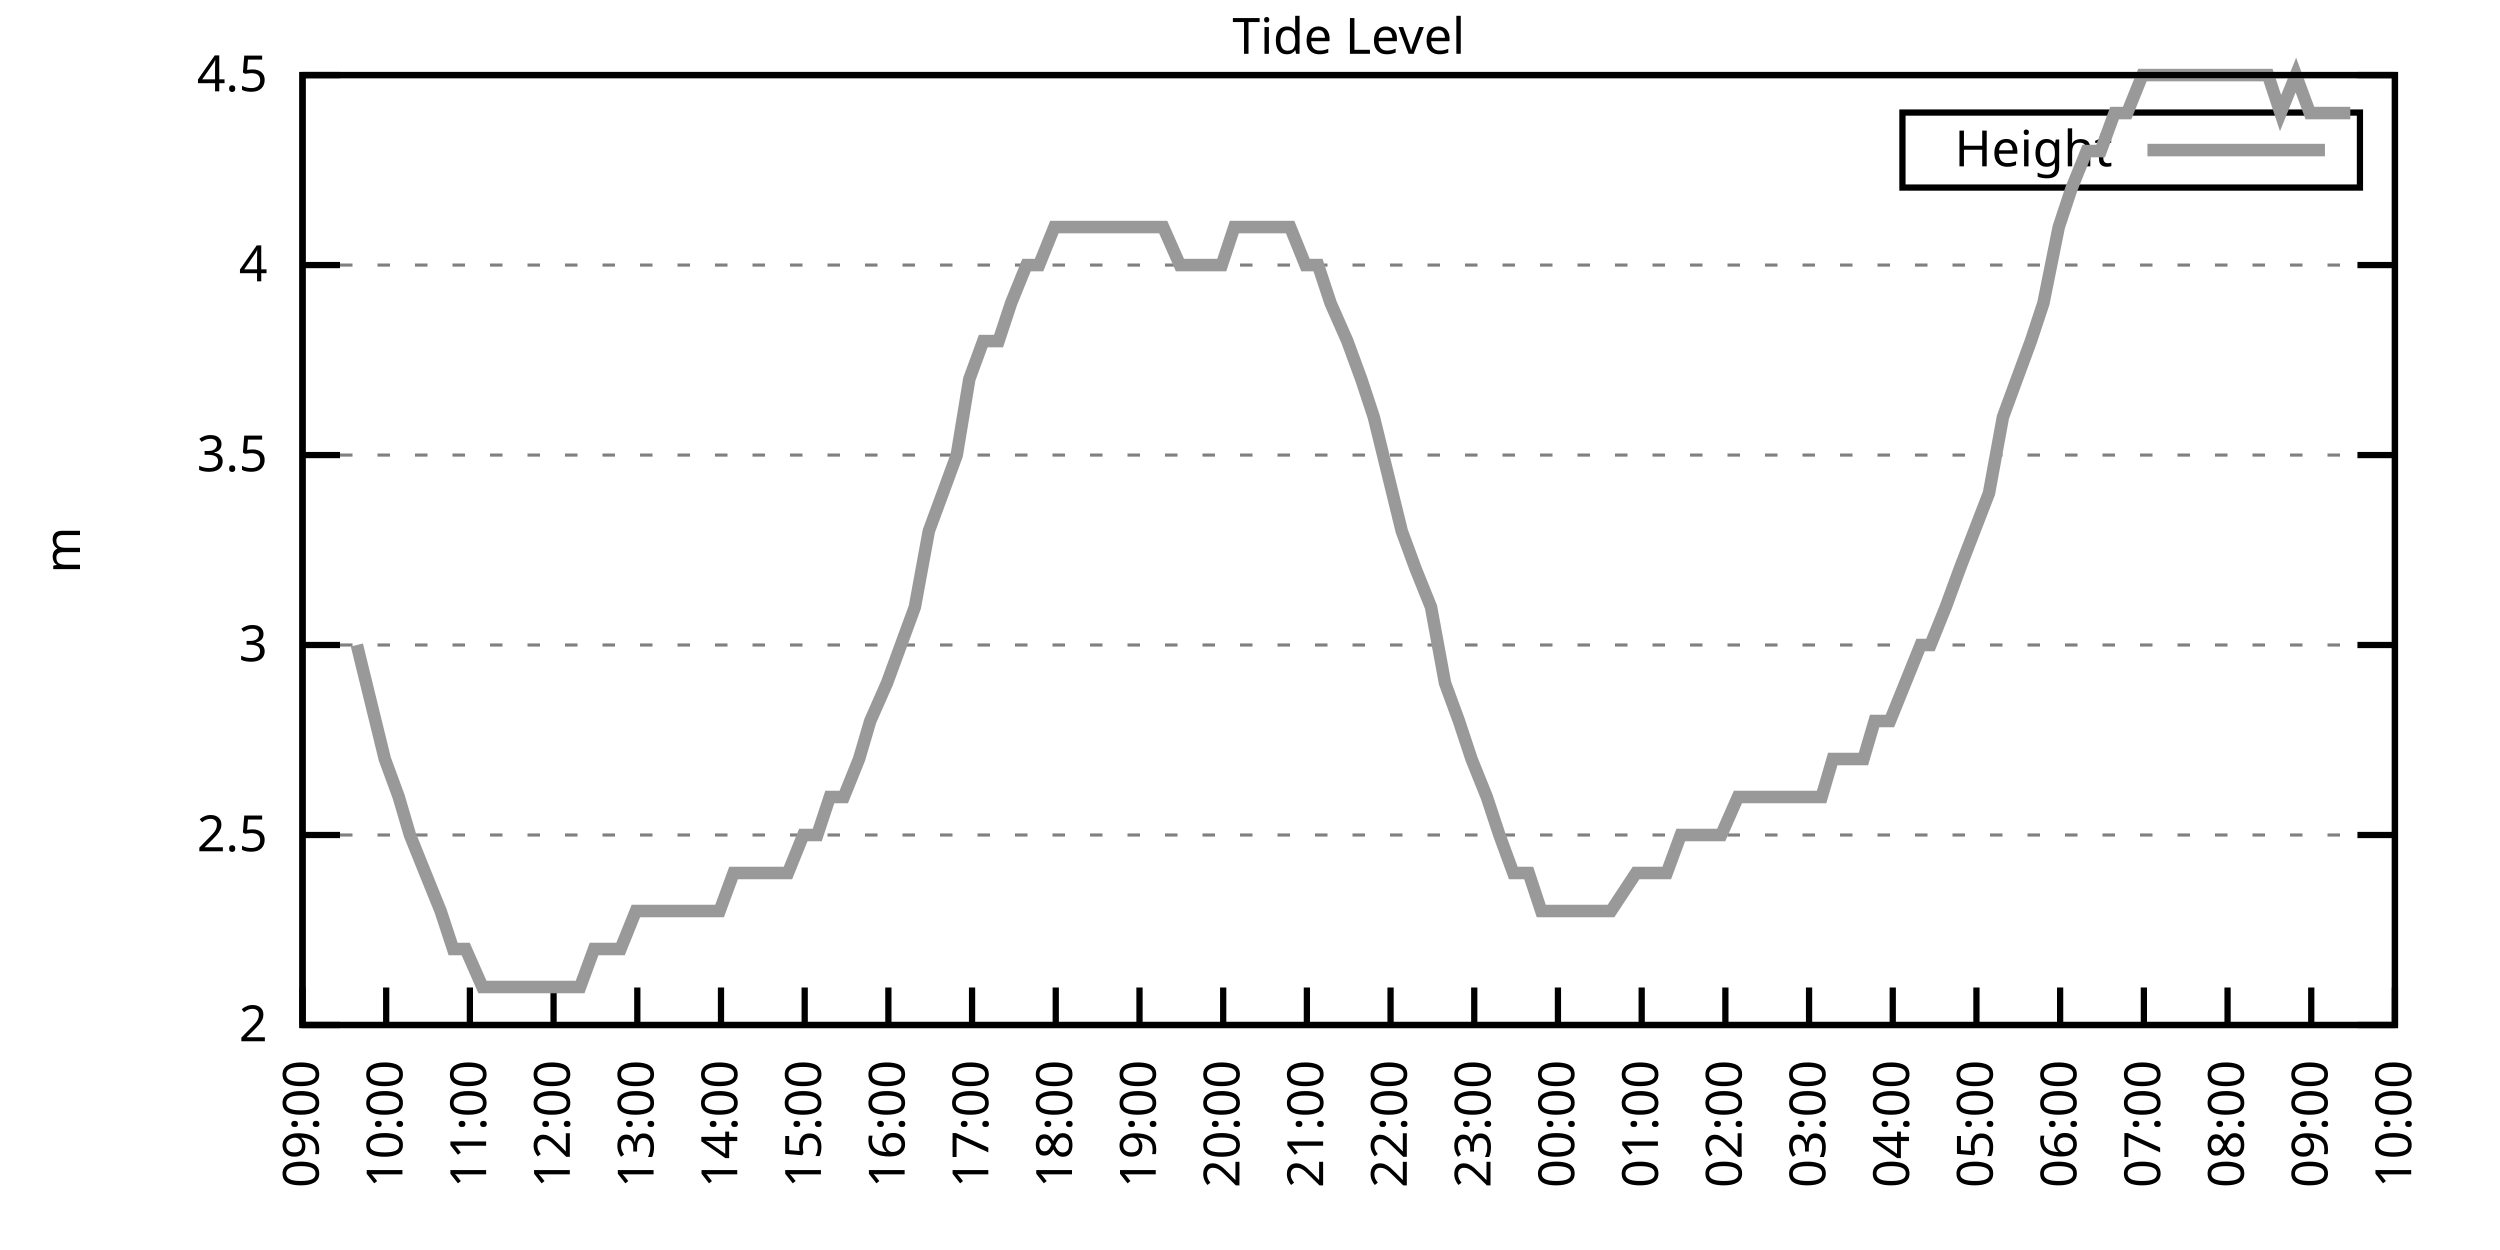
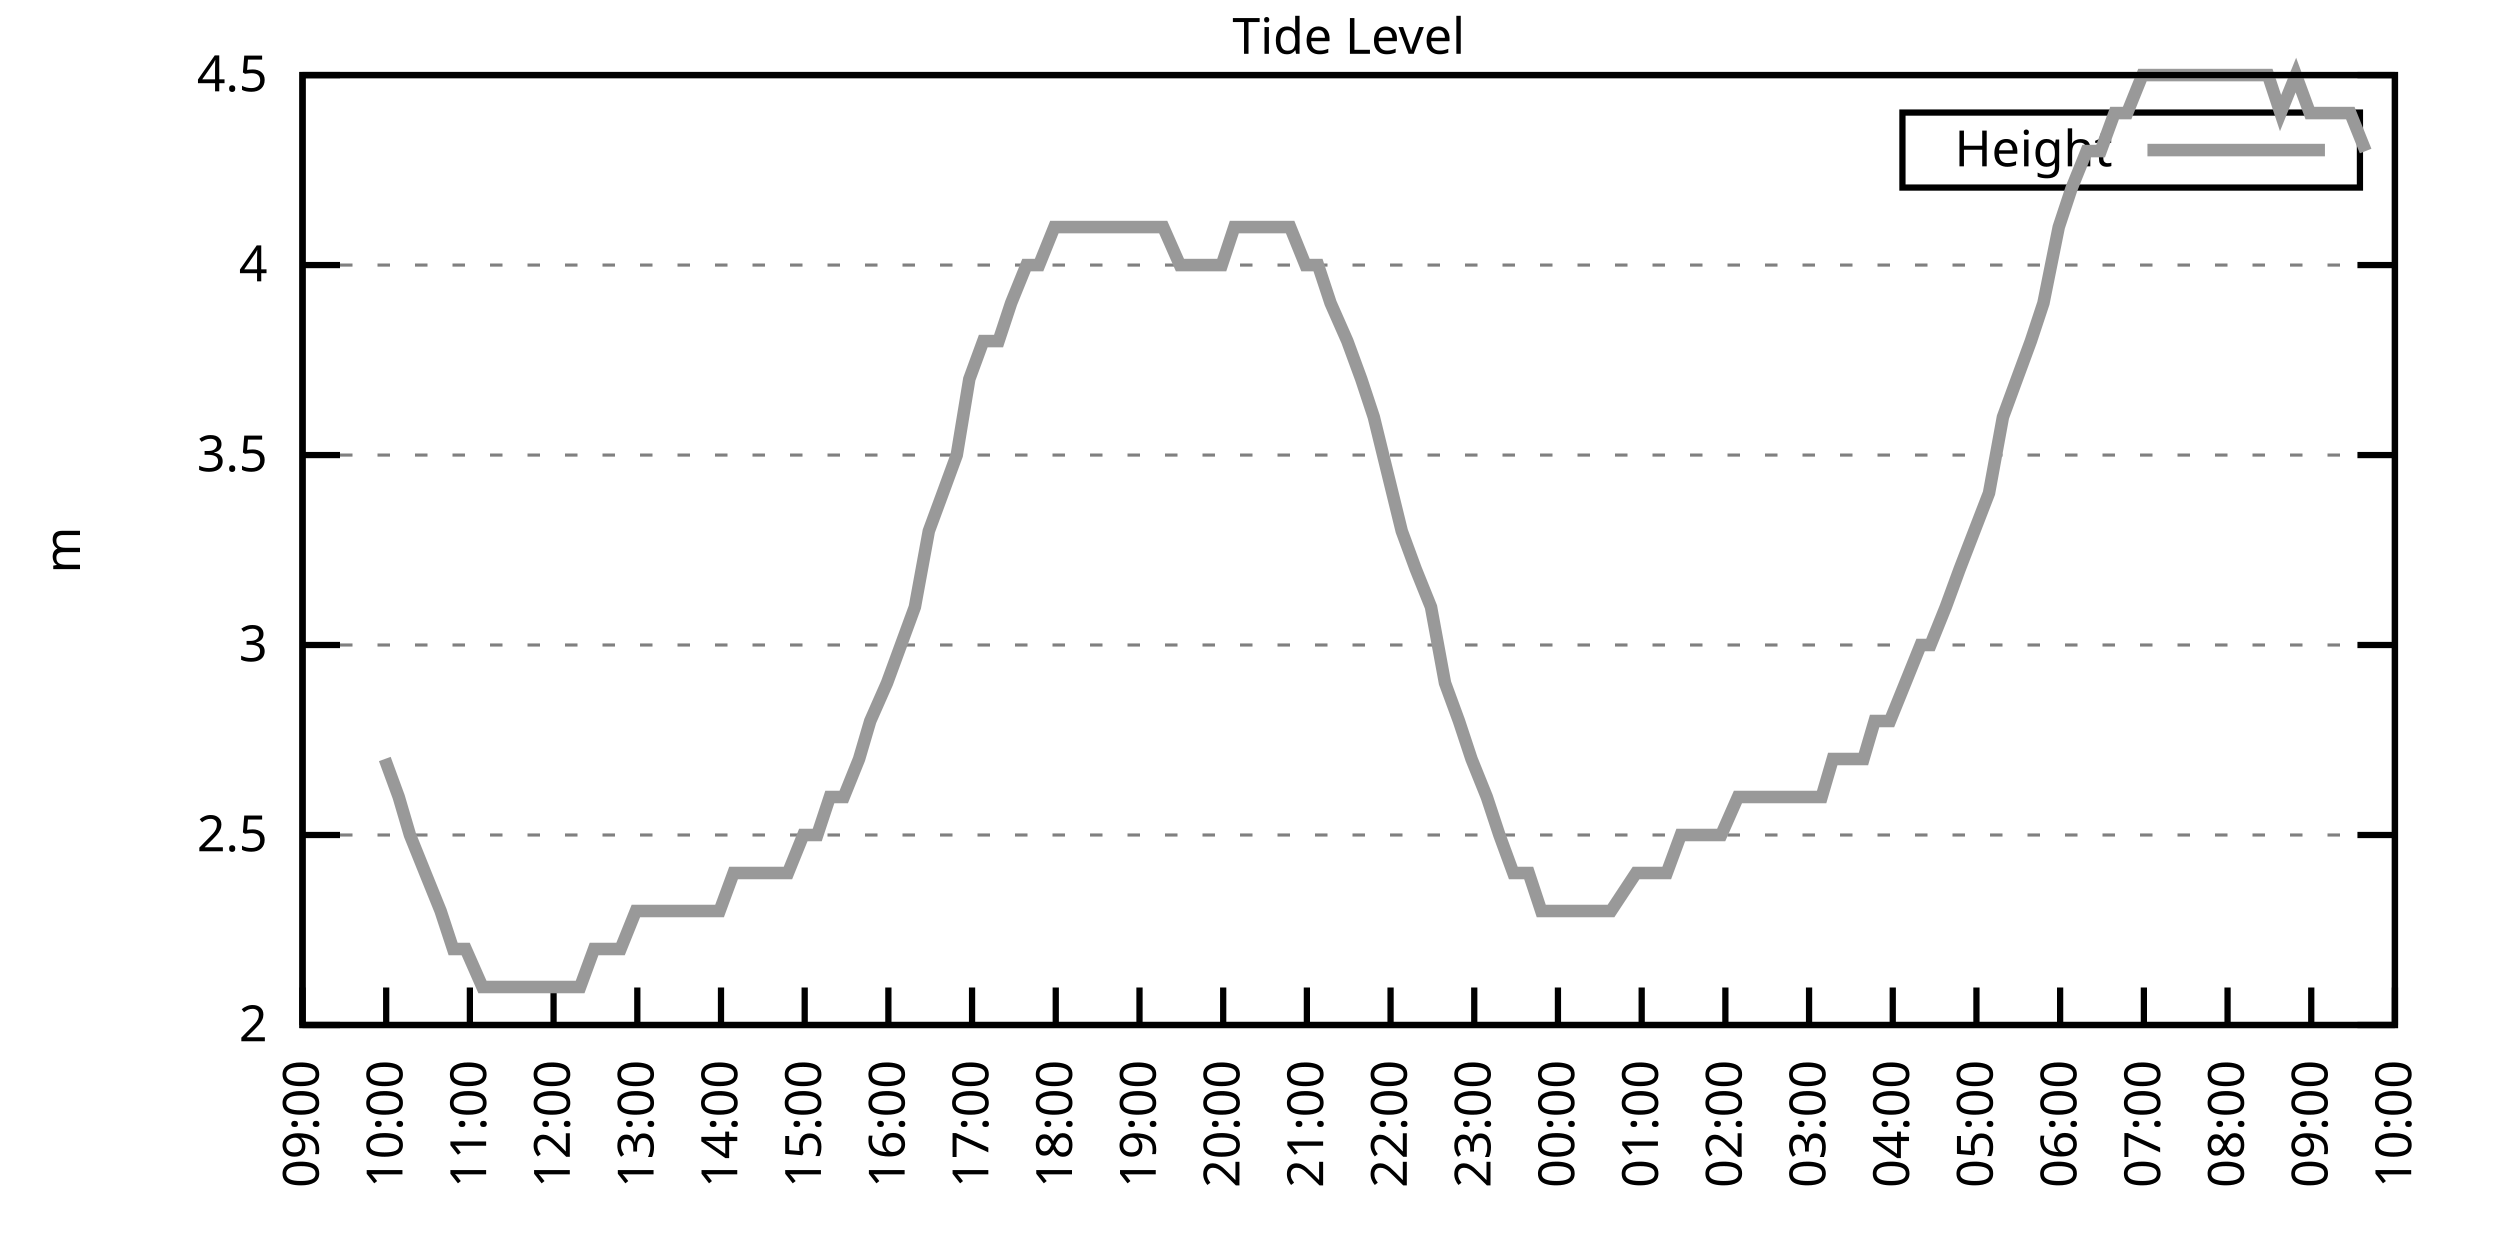
<svg xmlns="http://www.w3.org/2000/svg" xmlns:xlink="http://www.w3.org/1999/xlink" width="400" height="200" viewBox="0 0 400 200">
  <g id="gnuplot_canvas">
    <rect x="0" y="0" width="400" height="200" fill="none" />
    <defs>
      <circle id="gpDot" r="0.5" stroke-width="0.5" stroke="currentColor" />
      <path id="gpPt0" stroke-width="0.333" stroke="currentColor" d="M-1,0 h2 M0,-1 v2" />
      <path id="gpPt1" stroke-width="0.333" stroke="currentColor" d="M-1,-1 L1,1 M1,-1 L-1,1" />
      <path id="gpPt2" stroke-width="0.333" stroke="currentColor" d="M-1,0 L1,0 M0,-1 L0,1 M-1,-1 L1,1 M-1,1 L1,-1" />
      <rect id="gpPt3" stroke-width="0.333" stroke="currentColor" x="-1" y="-1" width="2" height="2" />
      <rect id="gpPt4" stroke-width="0.333" stroke="currentColor" fill="currentColor" x="-1" y="-1" width="2" height="2" />
      <circle id="gpPt5" stroke-width="0.333" stroke="currentColor" cx="0" cy="0" r="1" />
      <use xlink:href="#gpPt5" id="gpPt6" fill="currentColor" stroke="none" />
      <path id="gpPt7" stroke-width="0.333" stroke="currentColor" d="M0,-1.33 L-1.33,0.67 L1.33,0.67 z" />
      <use xlink:href="#gpPt7" id="gpPt8" fill="currentColor" stroke="none" />
      <use xlink:href="#gpPt7" id="gpPt9" stroke="currentColor" transform="rotate(180)" />
      <use xlink:href="#gpPt9" id="gpPt10" fill="currentColor" stroke="none" />
      <use xlink:href="#gpPt3" id="gpPt11" stroke="currentColor" transform="rotate(45)" />
      <use xlink:href="#gpPt11" id="gpPt12" fill="currentColor" stroke="none" />
      <path id="gpPt13" stroke-width="0.333" stroke="currentColor" d="M0,1.330 L1.265,0.411 L0.782,-1.067 L-0.782,-1.076 L-1.265,0.411 z" />
      <use xlink:href="#gpPt13" id="gpPt14" fill="currentColor" stroke="none" />
      <filter id="textbox" filterUnits="objectBoundingBox" x="0" y="0" height="1" width="1">
        <feFlood flood-color="white" flood-opacity="1" result="bgnd" />
        <feComposite in="SourceGraphic" in2="bgnd" operator="atop" />
      </filter>
      <filter id="greybox" filterUnits="objectBoundingBox" x="0" y="0" height="1" width="1">
        <feFlood flood-color="lightgrey" flood-opacity="1" result="grey" />
        <feComposite in="SourceGraphic" in2="grey" operator="atop" />
      </filter>
    </defs>
    <g fill="none" color="white" stroke="currentColor" stroke-width="1.00" stroke-linecap="butt" stroke-linejoin="miter">
</g>
    <g fill="none" color="black" stroke="currentColor" stroke-width="1.00" stroke-linecap="butt" stroke-linejoin="miter">
      <g stroke="none" shape-rendering="crispEdges">
        <polygon fill="rgb(255, 255, 255)" points="48.40,164.00 383.18,164.00 383.18,12.02 48.40,12.02 " />
      </g>
    </g>
    <g fill="none" color="black" stroke="currentColor" stroke-width="1.00" stroke-linecap="butt" stroke-linejoin="miter">
</g>
    <g fill="none" color="black" stroke="black" stroke-width="0.50" stroke-linecap="butt" stroke-linejoin="miter">
</g>
    <g fill="none" color="gray" stroke="currentColor" stroke-width="0.50" stroke-linecap="butt" stroke-linejoin="miter">
      <path stroke="gray" stroke-dasharray="2,4" class="gridline" d="M48.40,164.00 L383.19,164.00  " />
    </g>
    <g fill="none" color="gray" stroke="gray" stroke-width="1.00" stroke-linecap="butt" stroke-linejoin="miter">
</g>
    <g fill="none" color="black" stroke="currentColor" stroke-width="1.00" stroke-linecap="butt" stroke-linejoin="miter">
      <path stroke="black" d="M48.40,164.00 L54.40,164.00 M383.19,164.00 L377.19,164.00  " />
      <g transform="translate(42.80,166.60)" stroke="none" fill="black" font-family="Sans" font-size="8.00" text-anchor="end">
        <text>
          <tspan font-family="Sans"> 2</tspan>
        </text>
      </g>
    </g>
    <g fill="none" color="black" stroke="currentColor" stroke-width="1.00" stroke-linecap="butt" stroke-linejoin="miter">
</g>
    <g fill="none" color="black" stroke="black" stroke-width="0.50" stroke-linecap="butt" stroke-linejoin="miter">
</g>
    <g fill="none" color="gray" stroke="currentColor" stroke-width="0.50" stroke-linecap="butt" stroke-linejoin="miter">
      <path stroke="gray" stroke-dasharray="2,4" class="gridline" d="M48.40,133.60 L383.19,133.60  " />
    </g>
    <g fill="none" color="gray" stroke="gray" stroke-width="1.00" stroke-linecap="butt" stroke-linejoin="miter">
</g>
    <g fill="none" color="black" stroke="currentColor" stroke-width="1.00" stroke-linecap="butt" stroke-linejoin="miter">
      <path stroke="black" d="M48.40,133.60 L54.40,133.60 M383.19,133.60 L377.19,133.60  " />
      <g transform="translate(42.80,136.20)" stroke="none" fill="black" font-family="Sans" font-size="8.00" text-anchor="end">
        <text>
          <tspan font-family="Sans"> 2.5</tspan>
        </text>
      </g>
    </g>
    <g fill="none" color="black" stroke="currentColor" stroke-width="1.00" stroke-linecap="butt" stroke-linejoin="miter">
</g>
    <g fill="none" color="black" stroke="black" stroke-width="0.50" stroke-linecap="butt" stroke-linejoin="miter">
</g>
    <g fill="none" color="gray" stroke="currentColor" stroke-width="0.50" stroke-linecap="butt" stroke-linejoin="miter">
      <path stroke="gray" stroke-dasharray="2,4" class="gridline" d="M48.40,103.20 L383.19,103.20  " />
    </g>
    <g fill="none" color="gray" stroke="gray" stroke-width="1.00" stroke-linecap="butt" stroke-linejoin="miter">
</g>
    <g fill="none" color="black" stroke="currentColor" stroke-width="1.00" stroke-linecap="butt" stroke-linejoin="miter">
      <path stroke="black" d="M48.40,103.20 L54.40,103.20 M383.19,103.20 L377.19,103.20  " />
      <g transform="translate(42.80,105.80)" stroke="none" fill="black" font-family="Sans" font-size="8.00" text-anchor="end">
        <text>
          <tspan font-family="Sans"> 3</tspan>
        </text>
      </g>
    </g>
    <g fill="none" color="black" stroke="currentColor" stroke-width="1.00" stroke-linecap="butt" stroke-linejoin="miter">
</g>
    <g fill="none" color="black" stroke="black" stroke-width="0.50" stroke-linecap="butt" stroke-linejoin="miter">
</g>
    <g fill="none" color="gray" stroke="currentColor" stroke-width="0.50" stroke-linecap="butt" stroke-linejoin="miter">
      <path stroke="gray" stroke-dasharray="2,4" class="gridline" d="M48.40,72.81 L383.19,72.81  " />
    </g>
    <g fill="none" color="gray" stroke="gray" stroke-width="1.00" stroke-linecap="butt" stroke-linejoin="miter">
</g>
    <g fill="none" color="black" stroke="currentColor" stroke-width="1.00" stroke-linecap="butt" stroke-linejoin="miter">
      <path stroke="black" d="M48.40,72.81 L54.40,72.81 M383.19,72.81 L377.19,72.81  " />
      <g transform="translate(42.80,75.41)" stroke="none" fill="black" font-family="Sans" font-size="8.00" text-anchor="end">
        <text>
          <tspan font-family="Sans"> 3.5</tspan>
        </text>
      </g>
    </g>
    <g fill="none" color="black" stroke="currentColor" stroke-width="1.00" stroke-linecap="butt" stroke-linejoin="miter">
</g>
    <g fill="none" color="black" stroke="black" stroke-width="0.50" stroke-linecap="butt" stroke-linejoin="miter">
</g>
    <g fill="none" color="gray" stroke="currentColor" stroke-width="0.50" stroke-linecap="butt" stroke-linejoin="miter">
      <path stroke="gray" stroke-dasharray="2,4" class="gridline" d="M48.40,42.41 L383.19,42.41  " />
    </g>
    <g fill="none" color="gray" stroke="gray" stroke-width="1.00" stroke-linecap="butt" stroke-linejoin="miter">
</g>
    <g fill="none" color="black" stroke="currentColor" stroke-width="1.00" stroke-linecap="butt" stroke-linejoin="miter">
      <path stroke="black" d="M48.40,42.41 L54.40,42.41 M383.19,42.41 L377.19,42.41  " />
      <g transform="translate(42.80,45.01)" stroke="none" fill="black" font-family="Sans" font-size="8.00" text-anchor="end">
        <text>
          <tspan font-family="Sans"> 4</tspan>
        </text>
      </g>
    </g>
    <g fill="none" color="black" stroke="currentColor" stroke-width="1.00" stroke-linecap="butt" stroke-linejoin="miter">
</g>
    <g fill="none" color="black" stroke="black" stroke-width="0.50" stroke-linecap="butt" stroke-linejoin="miter">
</g>
    <g fill="none" color="gray" stroke="currentColor" stroke-width="0.50" stroke-linecap="butt" stroke-linejoin="miter">
      <path stroke="gray" stroke-dasharray="2,4" class="gridline" d="M48.40,12.01 L383.19,12.01  " />
    </g>
    <g fill="none" color="gray" stroke="gray" stroke-width="1.00" stroke-linecap="butt" stroke-linejoin="miter">
</g>
    <g fill="none" color="black" stroke="currentColor" stroke-width="1.00" stroke-linecap="butt" stroke-linejoin="miter">
      <path stroke="black" d="M48.40,12.01 L54.40,12.01 M383.19,12.01 L377.19,12.01  " />
      <g transform="translate(42.80,14.61)" stroke="none" fill="black" font-family="Sans" font-size="8.00" text-anchor="end">
        <text>
          <tspan font-family="Sans"> 4.5</tspan>
        </text>
      </g>
    </g>
    <g fill="none" color="black" stroke="currentColor" stroke-width="1.00" stroke-linecap="butt" stroke-linejoin="miter">
      <path stroke="black" d="M48.40,164.00 L48.40,158.00  " />
      <g transform="translate(51.00,169.60) rotate(270.00)" stroke="none" fill="black" font-family="Sans" font-size="8.00" text-anchor="end">
        <text>
          <tspan font-family="Sans">09:00</tspan>
        </text>
      </g>
    </g>
    <g fill="none" color="black" stroke="currentColor" stroke-width="1.00" stroke-linecap="butt" stroke-linejoin="miter">
      <path stroke="black" d="M61.79,164.00 L61.79,158.00  " />
      <g transform="translate(64.39,169.60) rotate(270.00)" stroke="none" fill="black" font-family="Sans" font-size="8.00" text-anchor="end">
        <text>
          <tspan font-family="Sans">10:00</tspan>
        </text>
      </g>
    </g>
    <g fill="none" color="black" stroke="currentColor" stroke-width="1.00" stroke-linecap="butt" stroke-linejoin="miter">
      <path stroke="black" d="M75.18,164.00 L75.18,158.00  " />
      <g transform="translate(77.78,169.60) rotate(270.00)" stroke="none" fill="black" font-family="Sans" font-size="8.00" text-anchor="end">
        <text>
          <tspan font-family="Sans">11:00</tspan>
        </text>
      </g>
    </g>
    <g fill="none" color="black" stroke="currentColor" stroke-width="1.00" stroke-linecap="butt" stroke-linejoin="miter">
      <path stroke="black" d="M88.57,164.00 L88.57,158.00  " />
      <g transform="translate(91.17,169.60) rotate(270.00)" stroke="none" fill="black" font-family="Sans" font-size="8.00" text-anchor="end">
        <text>
          <tspan font-family="Sans">12:00</tspan>
        </text>
      </g>
    </g>
    <g fill="none" color="black" stroke="currentColor" stroke-width="1.00" stroke-linecap="butt" stroke-linejoin="miter">
      <path stroke="black" d="M101.97,164.00 L101.97,158.00  " />
      <g transform="translate(104.57,169.60) rotate(270.00)" stroke="none" fill="black" font-family="Sans" font-size="8.00" text-anchor="end">
        <text>
          <tspan font-family="Sans">13:00</tspan>
        </text>
      </g>
    </g>
    <g fill="none" color="black" stroke="currentColor" stroke-width="1.00" stroke-linecap="butt" stroke-linejoin="miter">
      <path stroke="black" d="M115.36,164.00 L115.36,158.00  " />
      <g transform="translate(117.96,169.60) rotate(270.00)" stroke="none" fill="black" font-family="Sans" font-size="8.00" text-anchor="end">
        <text>
          <tspan font-family="Sans">14:00</tspan>
        </text>
      </g>
    </g>
    <g fill="none" color="black" stroke="currentColor" stroke-width="1.00" stroke-linecap="butt" stroke-linejoin="miter">
      <path stroke="black" d="M128.75,164.00 L128.75,158.00  " />
      <g transform="translate(131.35,169.60) rotate(270.00)" stroke="none" fill="black" font-family="Sans" font-size="8.00" text-anchor="end">
        <text>
          <tspan font-family="Sans">15:00</tspan>
        </text>
      </g>
    </g>
    <g fill="none" color="black" stroke="currentColor" stroke-width="1.00" stroke-linecap="butt" stroke-linejoin="miter">
      <path stroke="black" d="M142.14,164.00 L142.14,158.00  " />
      <g transform="translate(144.74,169.60) rotate(270.00)" stroke="none" fill="black" font-family="Sans" font-size="8.00" text-anchor="end">
        <text>
          <tspan font-family="Sans">16:00</tspan>
        </text>
      </g>
    </g>
    <g fill="none" color="black" stroke="currentColor" stroke-width="1.00" stroke-linecap="butt" stroke-linejoin="miter">
      <path stroke="black" d="M155.53,164.00 L155.53,158.00  " />
      <g transform="translate(158.13,169.60) rotate(270.00)" stroke="none" fill="black" font-family="Sans" font-size="8.00" text-anchor="end">
        <text>
          <tspan font-family="Sans">17:00</tspan>
        </text>
      </g>
    </g>
    <g fill="none" color="black" stroke="currentColor" stroke-width="1.00" stroke-linecap="butt" stroke-linejoin="miter">
      <path stroke="black" d="M168.92,164.00 L168.92,158.00  " />
      <g transform="translate(171.52,169.60) rotate(270.00)" stroke="none" fill="black" font-family="Sans" font-size="8.00" text-anchor="end">
        <text>
          <tspan font-family="Sans">18:00</tspan>
        </text>
      </g>
    </g>
    <g fill="none" color="black" stroke="currentColor" stroke-width="1.00" stroke-linecap="butt" stroke-linejoin="miter">
      <path stroke="black" d="M182.32,164.00 L182.32,158.00  " />
      <g transform="translate(184.92,169.60) rotate(270.00)" stroke="none" fill="black" font-family="Sans" font-size="8.00" text-anchor="end">
        <text>
          <tspan font-family="Sans">19:00</tspan>
        </text>
      </g>
    </g>
    <g fill="none" color="black" stroke="currentColor" stroke-width="1.00" stroke-linecap="butt" stroke-linejoin="miter">
      <path stroke="black" d="M195.71,164.00 L195.71,158.00  " />
      <g transform="translate(198.31,169.60) rotate(270.00)" stroke="none" fill="black" font-family="Sans" font-size="8.00" text-anchor="end">
        <text>
          <tspan font-family="Sans">20:00</tspan>
        </text>
      </g>
    </g>
    <g fill="none" color="black" stroke="currentColor" stroke-width="1.00" stroke-linecap="butt" stroke-linejoin="miter">
      <path stroke="black" d="M209.10,164.00 L209.10,158.00  " />
      <g transform="translate(211.70,169.60) rotate(270.00)" stroke="none" fill="black" font-family="Sans" font-size="8.00" text-anchor="end">
        <text>
          <tspan font-family="Sans">21:00</tspan>
        </text>
      </g>
    </g>
    <g fill="none" color="black" stroke="currentColor" stroke-width="1.00" stroke-linecap="butt" stroke-linejoin="miter">
      <path stroke="black" d="M222.49,164.00 L222.49,158.00  " />
      <g transform="translate(225.09,169.60) rotate(270.00)" stroke="none" fill="black" font-family="Sans" font-size="8.00" text-anchor="end">
        <text>
          <tspan font-family="Sans">22:00</tspan>
        </text>
      </g>
    </g>
    <g fill="none" color="black" stroke="currentColor" stroke-width="1.00" stroke-linecap="butt" stroke-linejoin="miter">
      <path stroke="black" d="M235.88,164.00 L235.88,158.00  " />
      <g transform="translate(238.48,169.60) rotate(270.00)" stroke="none" fill="black" font-family="Sans" font-size="8.00" text-anchor="end">
        <text>
          <tspan font-family="Sans">23:00</tspan>
        </text>
      </g>
    </g>
    <g fill="none" color="black" stroke="currentColor" stroke-width="1.00" stroke-linecap="butt" stroke-linejoin="miter">
      <path stroke="black" d="M249.27,164.00 L249.27,158.00  " />
      <g transform="translate(251.87,169.60) rotate(270.00)" stroke="none" fill="black" font-family="Sans" font-size="8.00" text-anchor="end">
        <text>
          <tspan font-family="Sans">00:00</tspan>
        </text>
      </g>
    </g>
    <g fill="none" color="black" stroke="currentColor" stroke-width="1.00" stroke-linecap="butt" stroke-linejoin="miter">
      <path stroke="black" d="M262.67,164.00 L262.67,158.00  " />
      <g transform="translate(265.27,169.60) rotate(270.00)" stroke="none" fill="black" font-family="Sans" font-size="8.00" text-anchor="end">
        <text>
          <tspan font-family="Sans">01:00</tspan>
        </text>
      </g>
    </g>
    <g fill="none" color="black" stroke="currentColor" stroke-width="1.00" stroke-linecap="butt" stroke-linejoin="miter">
      <path stroke="black" d="M276.06,164.00 L276.06,158.00  " />
      <g transform="translate(278.66,169.60) rotate(270.00)" stroke="none" fill="black" font-family="Sans" font-size="8.00" text-anchor="end">
        <text>
          <tspan font-family="Sans">02:00</tspan>
        </text>
      </g>
    </g>
    <g fill="none" color="black" stroke="currentColor" stroke-width="1.00" stroke-linecap="butt" stroke-linejoin="miter">
      <path stroke="black" d="M289.45,164.00 L289.45,158.00  " />
      <g transform="translate(292.05,169.60) rotate(270.00)" stroke="none" fill="black" font-family="Sans" font-size="8.00" text-anchor="end">
        <text>
          <tspan font-family="Sans">03:00</tspan>
        </text>
      </g>
    </g>
    <g fill="none" color="black" stroke="currentColor" stroke-width="1.00" stroke-linecap="butt" stroke-linejoin="miter">
      <path stroke="black" d="M302.84,164.00 L302.84,158.00  " />
      <g transform="translate(305.44,169.60) rotate(270.00)" stroke="none" fill="black" font-family="Sans" font-size="8.00" text-anchor="end">
        <text>
          <tspan font-family="Sans">04:00</tspan>
        </text>
      </g>
    </g>
    <g fill="none" color="black" stroke="currentColor" stroke-width="1.00" stroke-linecap="butt" stroke-linejoin="miter">
      <path stroke="black" d="M316.23,164.00 L316.23,158.00  " />
      <g transform="translate(318.83,169.60) rotate(270.00)" stroke="none" fill="black" font-family="Sans" font-size="8.00" text-anchor="end">
        <text>
          <tspan font-family="Sans">05:00</tspan>
        </text>
      </g>
    </g>
    <g fill="none" color="black" stroke="currentColor" stroke-width="1.00" stroke-linecap="butt" stroke-linejoin="miter">
      <path stroke="black" d="M329.62,164.00 L329.62,158.00  " />
      <g transform="translate(332.22,169.60) rotate(270.00)" stroke="none" fill="black" font-family="Sans" font-size="8.00" text-anchor="end">
        <text>
          <tspan font-family="Sans">06:00</tspan>
        </text>
      </g>
    </g>
    <g fill="none" color="black" stroke="currentColor" stroke-width="1.00" stroke-linecap="butt" stroke-linejoin="miter">
      <path stroke="black" d="M343.02,164.00 L343.02,158.00  " />
      <g transform="translate(345.62,169.60) rotate(270.00)" stroke="none" fill="black" font-family="Sans" font-size="8.00" text-anchor="end">
        <text>
          <tspan font-family="Sans">07:00</tspan>
        </text>
      </g>
    </g>
    <g fill="none" color="black" stroke="currentColor" stroke-width="1.00" stroke-linecap="butt" stroke-linejoin="miter">
      <path stroke="black" d="M356.41,164.00 L356.41,158.00  " />
      <g transform="translate(359.01,169.60) rotate(270.00)" stroke="none" fill="black" font-family="Sans" font-size="8.00" text-anchor="end">
        <text>
          <tspan font-family="Sans">08:00</tspan>
        </text>
      </g>
    </g>
    <g fill="none" color="black" stroke="currentColor" stroke-width="1.00" stroke-linecap="butt" stroke-linejoin="miter">
      <path stroke="black" d="M369.80,164.00 L369.80,158.00  " />
      <g transform="translate(372.40,169.60) rotate(270.00)" stroke="none" fill="black" font-family="Sans" font-size="8.00" text-anchor="end">
        <text>
          <tspan font-family="Sans">09:00</tspan>
        </text>
      </g>
    </g>
    <g fill="none" color="black" stroke="currentColor" stroke-width="1.00" stroke-linecap="butt" stroke-linejoin="miter">
      <path stroke="black" d="M383.19,164.00 L383.19,158.00  " />
      <g transform="translate(385.79,169.60) rotate(270.00)" stroke="none" fill="black" font-family="Sans" font-size="8.00" text-anchor="end">
        <text>
          <tspan font-family="Sans">10:00</tspan>
        </text>
      </g>
    </g>
    <g fill="none" color="black" stroke="currentColor" stroke-width="1.00" stroke-linecap="butt" stroke-linejoin="miter">
</g>
    <g fill="none" color="black" stroke="currentColor" stroke-width="1.00" stroke-linecap="butt" stroke-linejoin="miter">
      <path stroke="black" d="M48.40,12.01 L48.40,164.00 L383.19,164.00 L383.19,12.01 L48.40,12.01 Z  " />
    </g>
    <g fill="none" color="black" stroke="currentColor" stroke-width="1.00" stroke-linecap="butt" stroke-linejoin="miter">
</g>
    <g fill="none" color="black" stroke="currentColor" stroke-width="1.00" stroke-linecap="butt" stroke-linejoin="miter">
      <path stroke="black" d="M304.39,30.01 L304.39,18.01 L377.59,18.01 L377.59,30.01 L304.39,30.01 Z  " />
    </g>
    <g id="Tide_level_plot_1">
      <g fill="none" color="white" stroke="black" stroke-width="2.00" stroke-linecap="butt" stroke-linejoin="miter">
</g>
      <g fill="none" color="black" stroke="currentColor" stroke-width="2.00" stroke-linecap="butt" stroke-linejoin="miter">
        <g transform="translate(337.99,26.61)" stroke="none" fill="black" font-family="Sans" font-size="8.00" text-anchor="end">
          <text>
            <tspan font-family="Sans">Height</tspan>
          </text>
        </g>
      </g>
      <g fill="none" color="black" stroke="currentColor" stroke-width="2.00" stroke-linecap="butt" stroke-linejoin="miter">
-         <path stroke="rgb(153, 153, 153)" d="M343.59,24.01 L371.99,24.01 M57.10,103.20 L61.57,121.44 L63.80,127.52 L65.59,133.60 L68.04,139.68 L70.50,145.76   L72.50,151.84 L74.51,151.84 L77.19,157.92 L79.42,157.92 L81.66,157.92 L83.66,157.92 L86.12,157.92 L88.13,157.92   L92.82,157.92 L95.05,151.84 L97.06,151.84 L99.29,151.84 L101.74,145.76 L103.98,145.76 L106.21,145.76 L108.22,145.76   L110.67,145.76 L112.90,145.76 L115.13,145.76 L117.37,139.68 L119.60,139.68 L121.61,139.68 L124.06,139.68 L126.07,139.68   L128.53,133.60 L130.76,133.60 L132.77,127.52 L135.00,127.52 L137.45,121.44 L139.24,115.36 L141.92,109.28 L144.15,103.20   L146.38,97.12 L148.61,84.97 L150.85,78.89 L153.08,72.81 L155.09,60.65 L157.32,54.57 L159.77,54.57 L161.78,48.49   L164.24,42.41 L166.25,42.41 L168.70,36.33 L170.93,36.33 L172.94,36.33 L175.17,36.33 L177.41,36.33 L179.86,36.33   L181.87,36.33 L183.88,36.33 L186.11,36.33 L188.79,42.41 L190.80,42.41 L193.03,42.41 L195.48,42.41 L197.49,36.33   L199.95,36.33 L202.18,36.33 L204.41,36.33 L206.42,36.33 L208.88,42.41 L210.88,42.41 L212.89,48.49 L215.57,54.57   L217.80,60.65 L219.81,66.73 L224.28,84.97 L226.51,91.04 L228.96,97.12 L231.20,109.28 L233.43,115.36 L235.44,121.44   L237.89,127.52 L239.90,133.60 L242.13,139.68 L244.59,139.68 L246.60,145.76 L249.05,145.76 L251.06,145.76 L253.29,145.76   L255.75,145.76 L257.76,145.76 L261.77,139.68 L264.23,139.68 L266.68,139.68 L268.92,133.60 L271.37,133.60 L273.60,133.60   L275.39,133.60 L278.07,127.52 L279.85,127.52 L282.53,127.52 L284.32,127.52 L286.77,127.52 L289.23,127.52 L291.46,127.52   L293.24,121.44 L295.48,121.44 L298.15,121.44 L299.94,115.36 L302.39,115.36 L304.85,109.28 L307.30,103.20 L308.87,103.20   L311.32,97.12 L313.55,91.04 L318.24,78.89 L320.47,66.73 L322.70,60.65 L324.94,54.57 L326.95,48.49 L329.40,36.33   L331.41,30.25 L333.86,24.17 L336.10,24.17 L338.33,18.09 L340.34,18.09 L342.79,12.01 L345.02,12.01 L347.03,12.01   L349.71,12.01 L351.50,12.01 L353.95,12.01 L356.18,12.01 L358.42,12.01 L360.42,12.01 L362.88,12.01 L364.89,18.09   L367.34,12.01 L369.58,18.09 L371.81,18.09 L374.04,18.09 L376.05,18.09  " />
+         <path stroke="rgb(153, 153, 153)" d="M343.59,24.01 L371.99,24.01 M61.57,121.44 L63.80,127.52 L65.59,133.60 L68.04,139.68 L70.50,145.76 L72.50,151.84   L74.51,151.84 L77.19,157.92 L79.42,157.92 L81.66,157.92 L83.66,157.92 L86.12,157.92 L88.13,157.92 L92.82,157.92   L95.05,151.84 L97.06,151.84 L99.29,151.84 L101.74,145.76 L103.98,145.76 L106.21,145.76 L108.22,145.76 L110.67,145.76   L112.90,145.76 L115.13,145.76 L117.37,139.68 L119.60,139.68 L121.61,139.68 L124.06,139.68 L126.07,139.68 L128.53,133.60   L130.76,133.60 L132.77,127.52 L135.00,127.52 L137.45,121.44 L139.24,115.36 L141.92,109.28 L144.15,103.20 L146.38,97.12   L148.61,84.97 L150.85,78.89 L153.08,72.81 L155.09,60.65 L157.32,54.57 L159.77,54.57 L161.78,48.49 L164.24,42.41   L166.25,42.41 L168.70,36.33 L170.93,36.33 L172.94,36.33 L175.17,36.33 L177.41,36.33 L179.86,36.33 L181.87,36.33   L183.88,36.33 L186.11,36.33 L188.79,42.41 L190.80,42.41 L193.03,42.41 L195.48,42.41 L197.49,36.33 L199.95,36.33   L202.18,36.33 L204.41,36.33 L206.42,36.33 L208.88,42.41 L210.88,42.41 L212.89,48.49 L215.57,54.57 L217.80,60.65   L219.81,66.73 L224.28,84.97 L226.51,91.04 L228.96,97.12 L231.20,109.28 L233.43,115.36 L235.44,121.44 L237.89,127.52   L239.90,133.60 L242.13,139.68 L244.59,139.68 L246.60,145.76 L249.05,145.76 L251.06,145.76 L253.29,145.76 L255.75,145.76   L257.76,145.76 L261.77,139.68 L264.23,139.68 L266.68,139.68 L268.92,133.60 L271.37,133.60 L273.60,133.60 L275.39,133.60   L278.07,127.52 L279.85,127.52 L282.53,127.52 L284.32,127.52 L286.77,127.52 L289.23,127.52 L291.46,127.52 L293.24,121.44   L295.48,121.44 L298.15,121.44 L299.94,115.36 L302.39,115.36 L304.85,109.28 L307.30,103.20 L308.87,103.20 L311.32,97.12   L313.55,91.04 L318.24,78.89 L320.47,66.73 L322.70,60.65 L324.94,54.57 L326.95,48.49 L329.40,36.33 L331.41,30.25   L333.86,24.17 L336.10,24.17 L338.33,18.09 L340.34,18.09 L342.79,12.01 L345.02,12.01 L347.03,12.01 L349.71,12.01   L351.50,12.01 L353.95,12.01 L356.18,12.01 L358.42,12.01 L360.42,12.01 L362.88,12.01 L364.89,18.09 L367.34,12.01   L369.58,18.09 L371.81,18.09 L374.04,18.09 L376.05,18.09 L378.50,24.17  " />
      </g>
    </g>
    <g fill="none" color="black" stroke="currentColor" stroke-width="2.00" stroke-linecap="butt" stroke-linejoin="miter">
</g>
    <g fill="none" color="black" stroke="black" stroke-width="1.00" stroke-linecap="butt" stroke-linejoin="miter">
</g>
    <g fill="none" color="black" stroke="currentColor" stroke-width="1.00" stroke-linecap="butt" stroke-linejoin="miter">
      <path stroke="black" d="M48.40,12.01 L48.40,164.00 L383.19,164.00 L383.19,12.01 L48.40,12.01 Z  " />
      <g transform="translate(12.80,88.01) rotate(270.00)" stroke="none" fill="black" font-family="Sans" font-size="8.00" text-anchor="middle">
        <text>
          <tspan font-family="Sans">m</tspan>
        </text>
      </g>
    </g>
    <g fill="none" color="black" stroke="currentColor" stroke-width="1.00" stroke-linecap="butt" stroke-linejoin="miter">
</g>
    <g fill="none" color="black" stroke="currentColor" stroke-width="1.00" stroke-linecap="butt" stroke-linejoin="miter">
      <g transform="translate(215.79,8.61)" stroke="none" fill="black" font-family="Sans" font-size="8.00" text-anchor="middle">
        <text>
          <tspan font-family="Sans">Tide Level</tspan>
        </text>
      </g>
    </g>
    <g fill="none" color="black" stroke="currentColor" stroke-width="1.00" stroke-linecap="butt" stroke-linejoin="miter">
</g>
  </g>
</svg>
